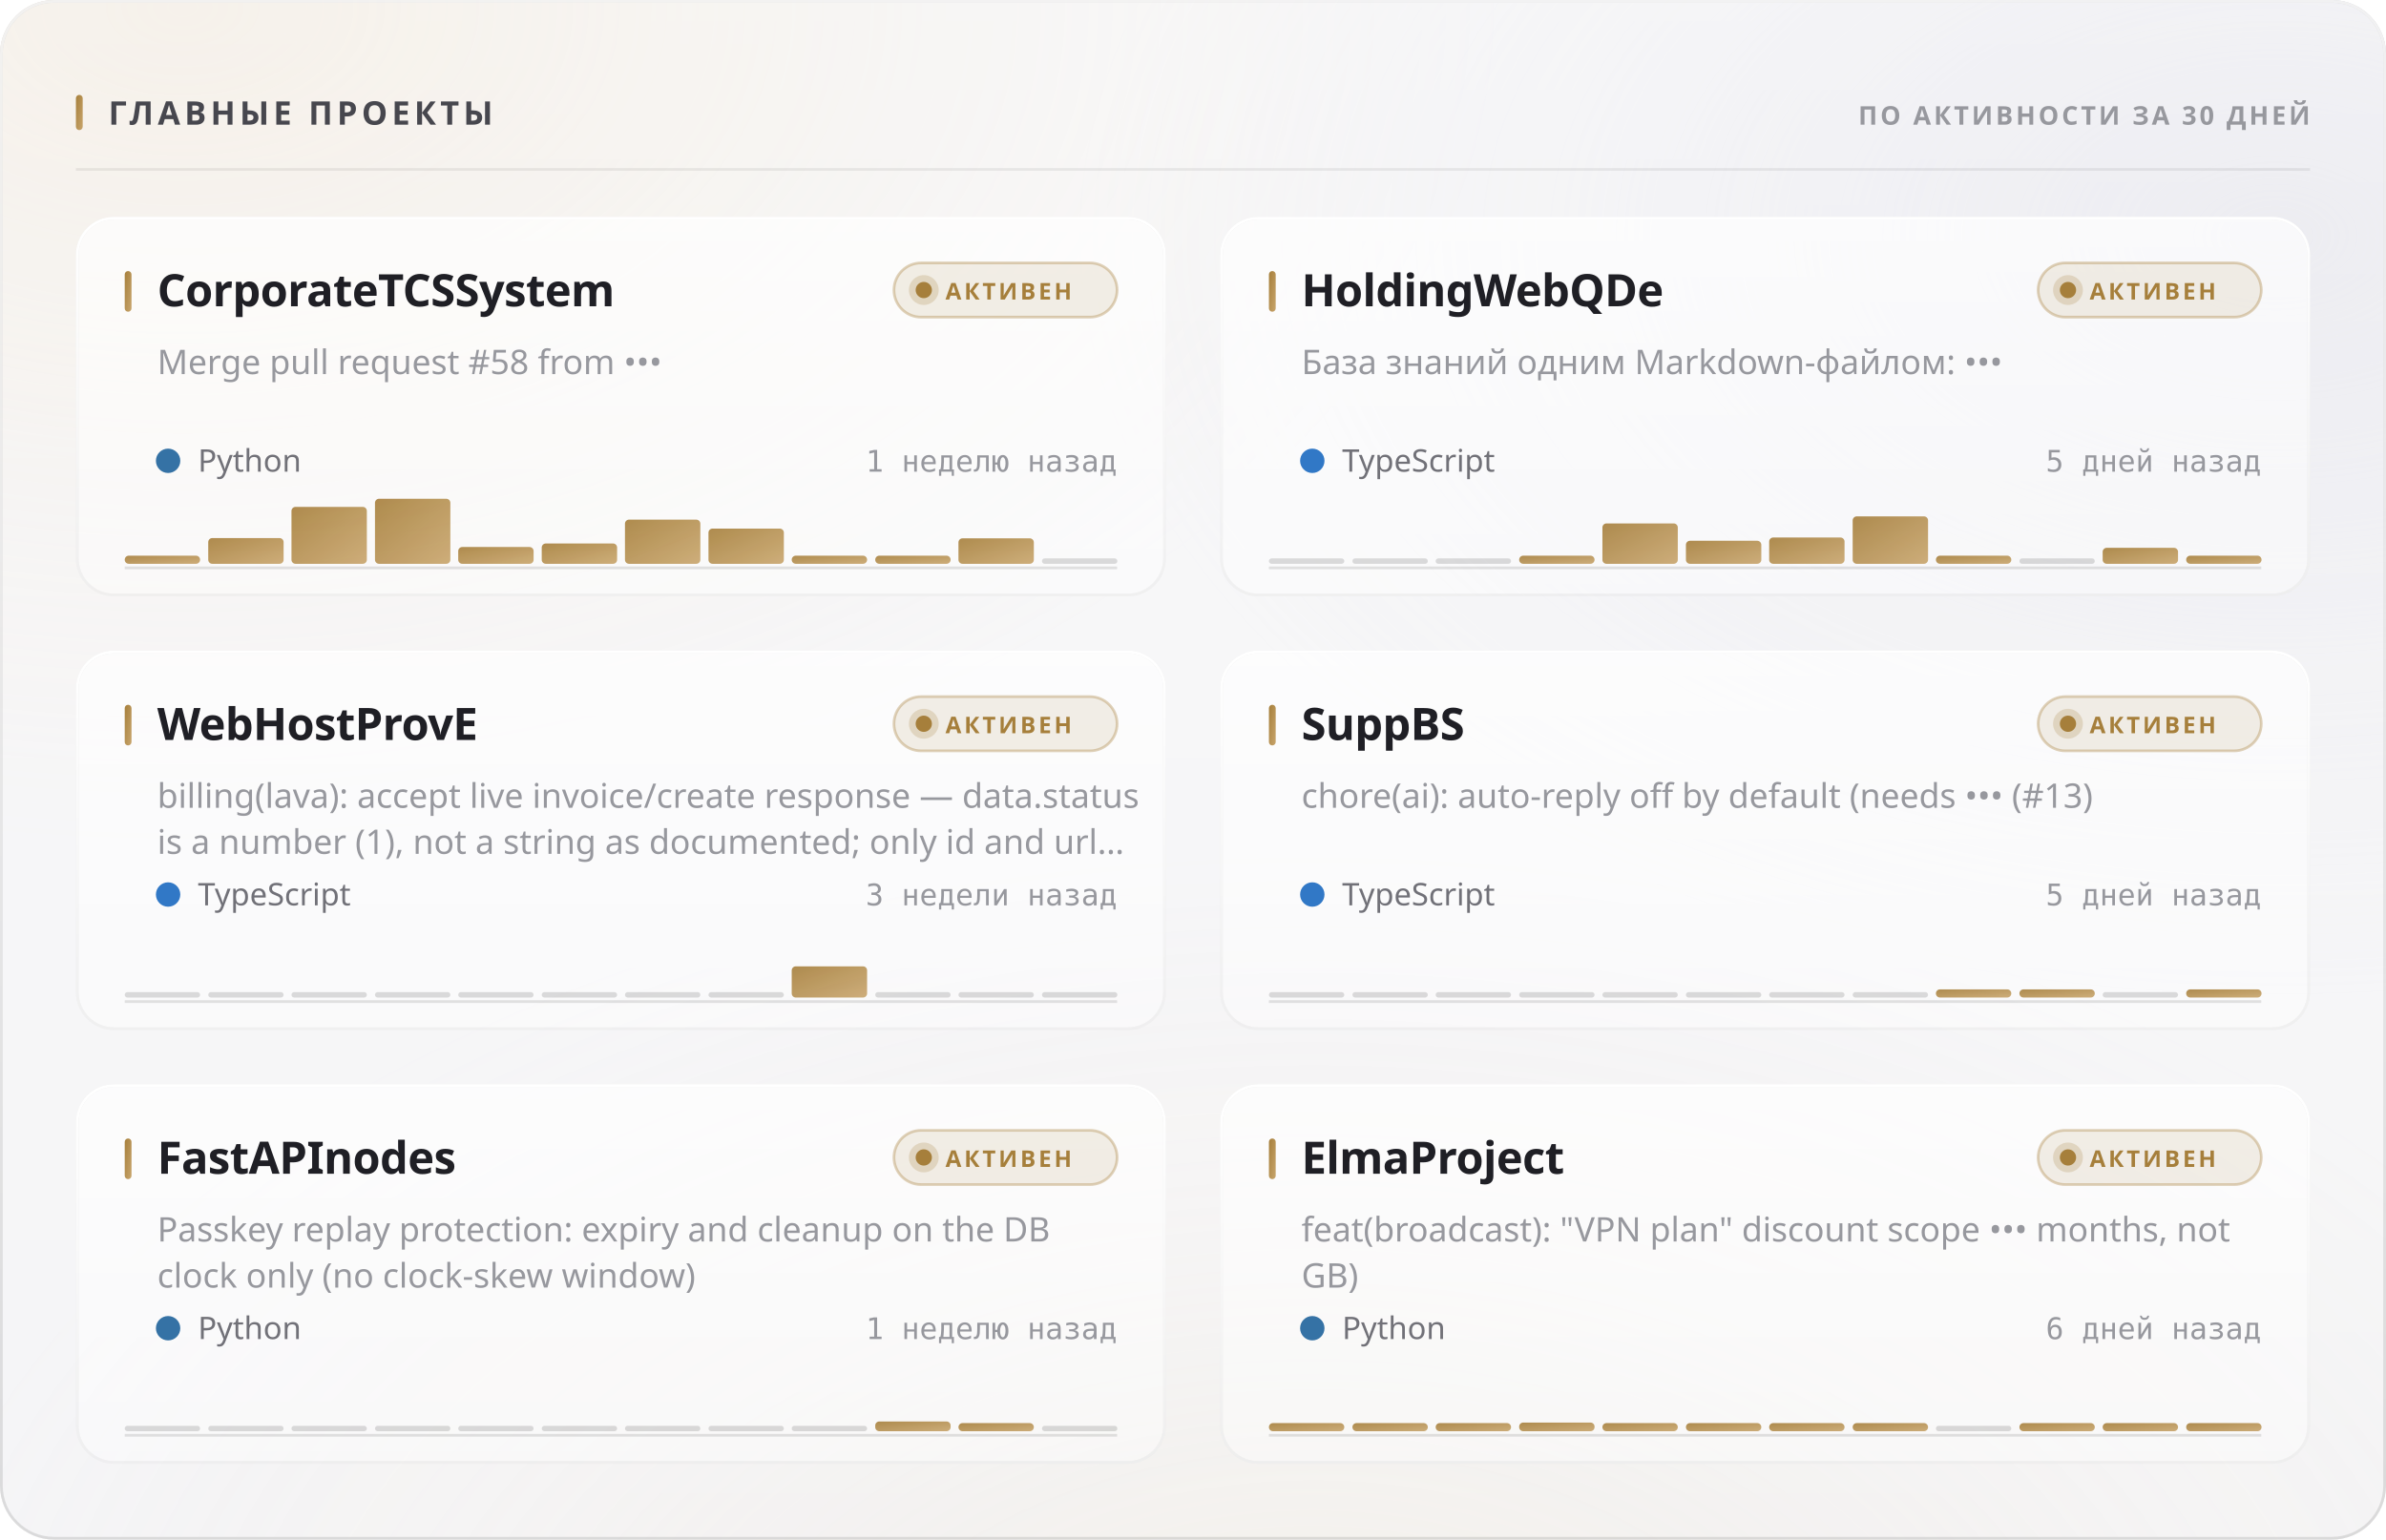
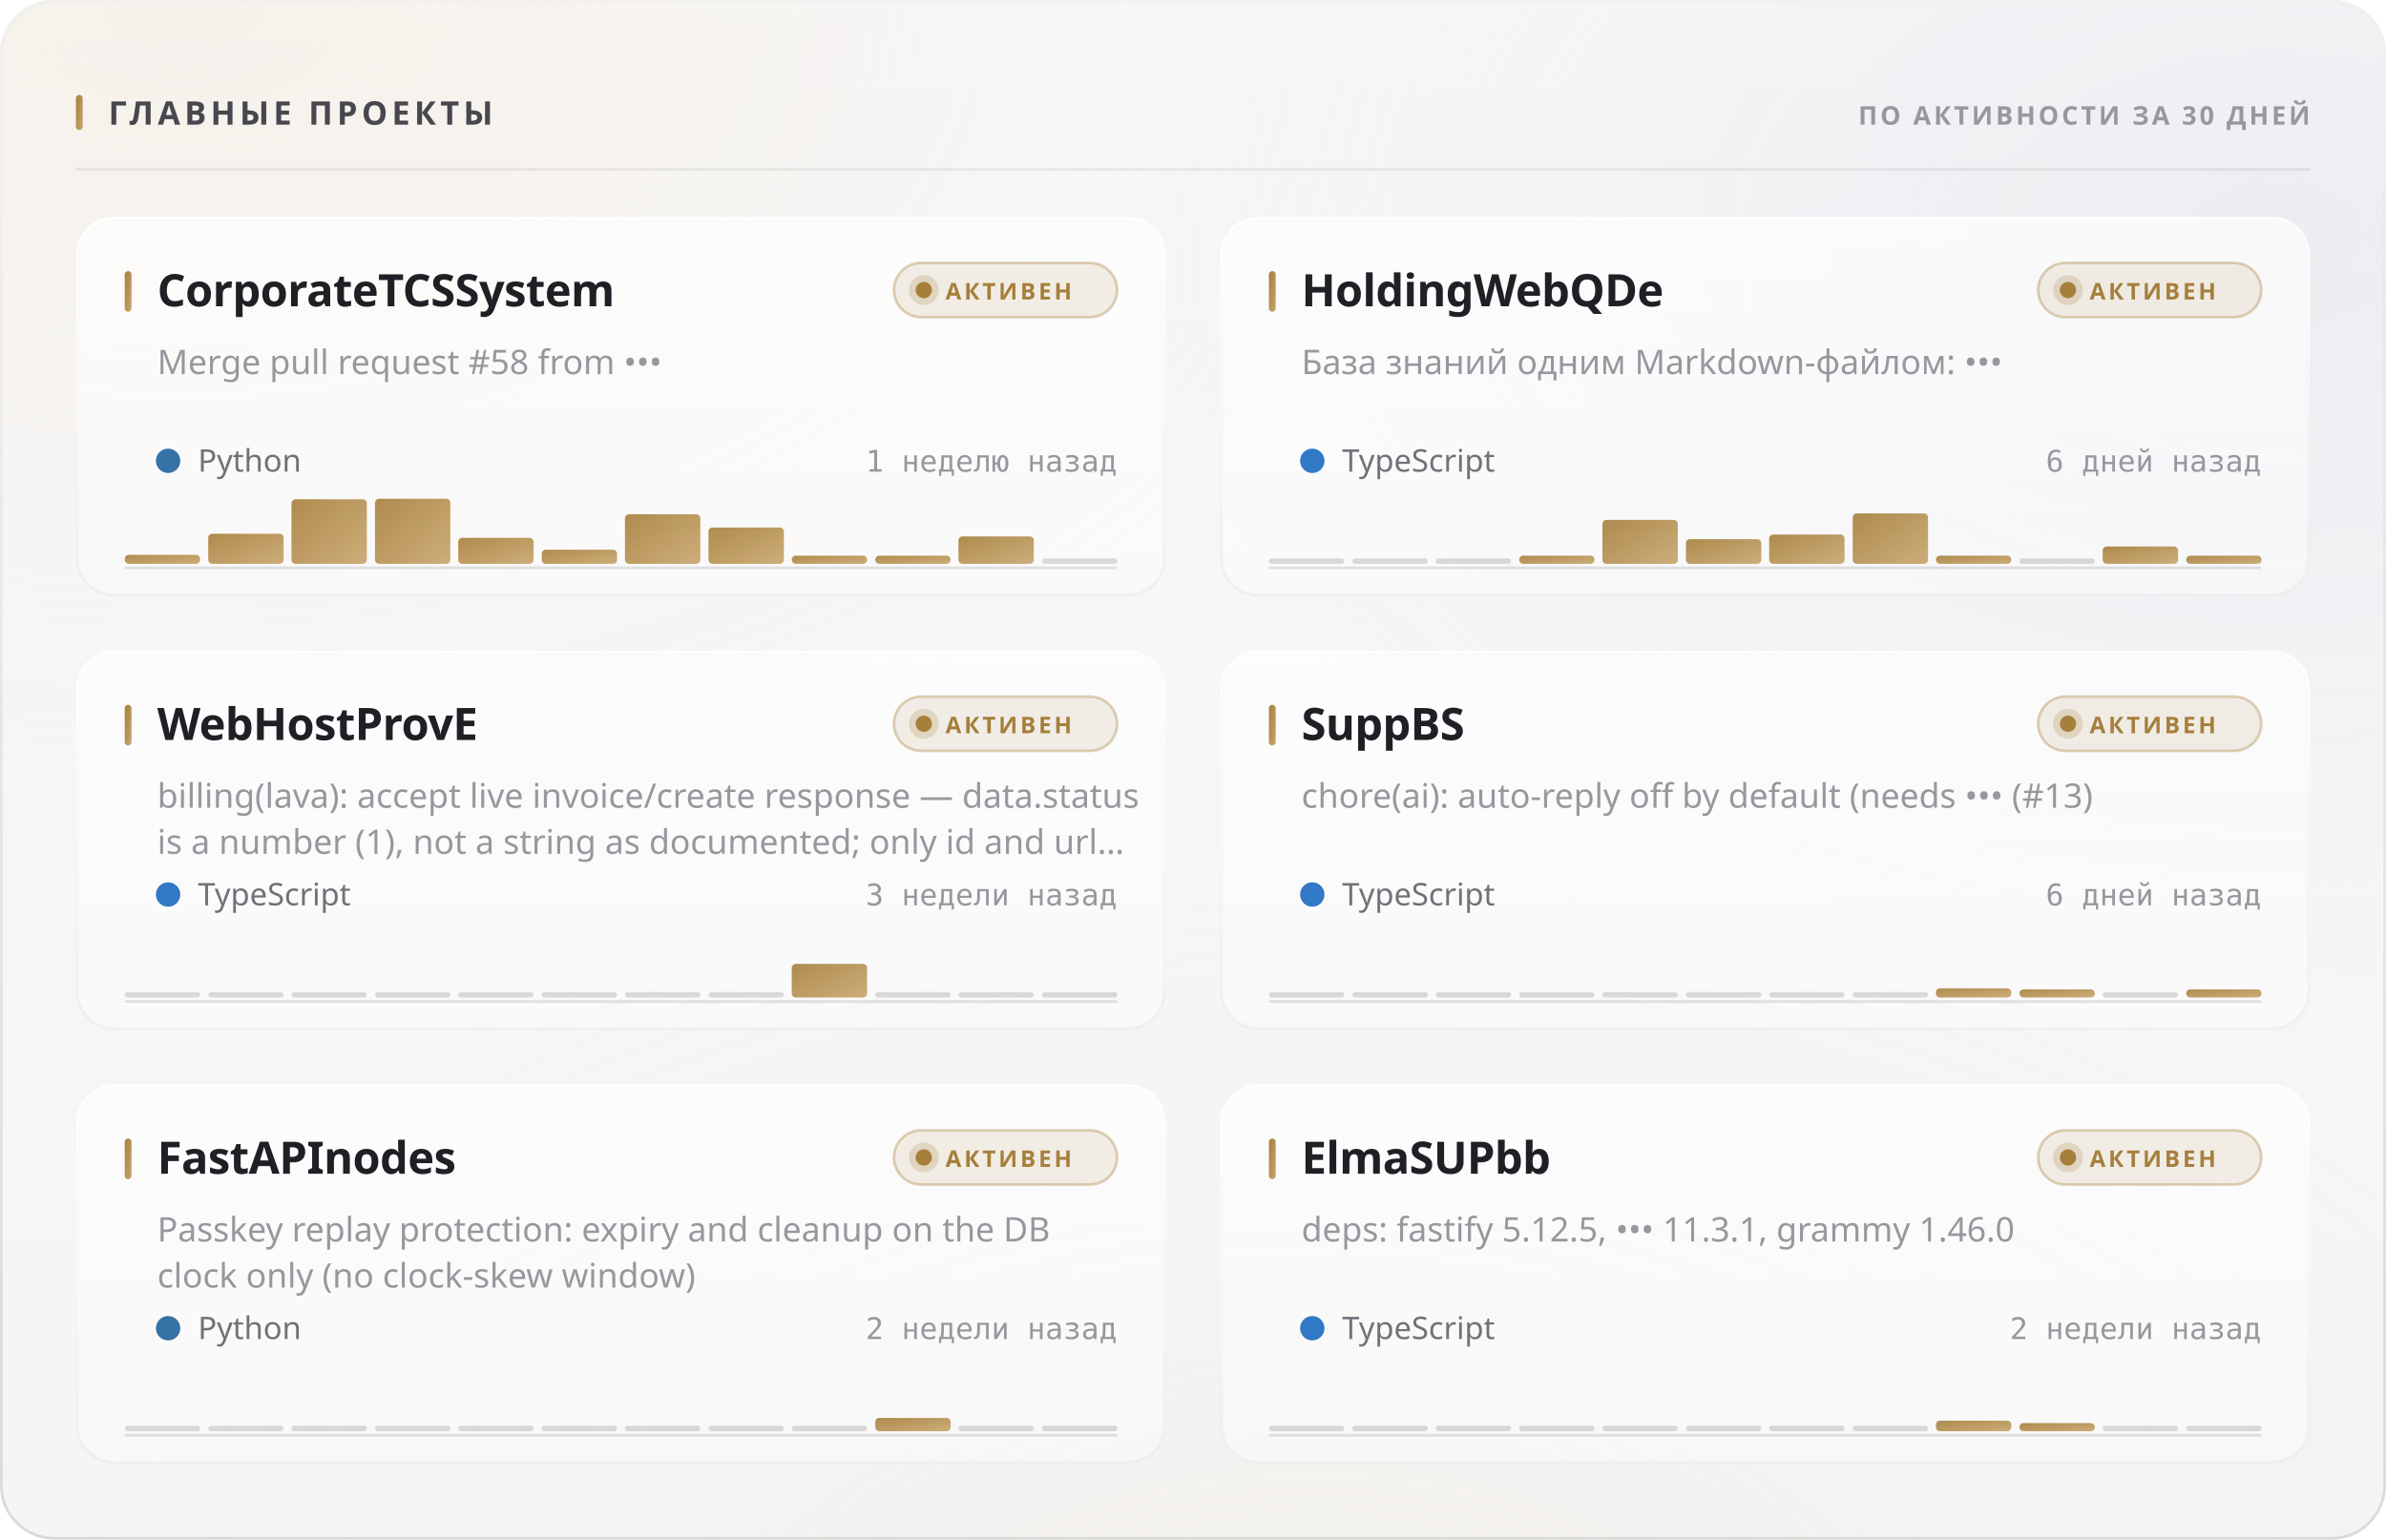
<svg xmlns="http://www.w3.org/2000/svg" width="880" height="568" viewBox="0 0 880 568" role="img">
  <style>
  text { font-family: -apple-system, BlinkMacSystemFont, 'Segoe UI', 'Noto Sans', Helvetica, Arial, sans-serif; }
  .mono { font-family: ui-monospace, 'SF Mono', 'Cascadia Mono', 'DejaVu Sans Mono', Menlo, Consolas, monospace; font-variant-numeric: tabular-nums; }
  .caps { letter-spacing: .1em; text-transform: uppercase; }

  @keyframes sheen  { from { transform: translateX(-120%); } to { transform: translateX(260%); } }
  @keyframes rise   { from { opacity: 0; transform: translateY(6px); } to { opacity: 1; transform: none; } }
  @keyframes slide  { from { opacity: 0; transform: translateX(-8px); } to { opacity: 1; transform: none; } }
  @keyframes grow   { from { transform: scaleY(0); } to { transform: scaleY(1); } }
  @keyframes widen  { from { transform: scaleX(0); } to { transform: scaleX(1); } }
  @keyframes draw   { from { stroke-dashoffset: 200; } to { stroke-dashoffset: 0; } }

  .sheen { animation: sheen 5.5s cubic-bezier(.45,0,.2,1) infinite; }
  .rise  { animation: rise .5s cubic-bezier(.16,1,.3,1) both; }
  .slide { animation: slide .42s cubic-bezier(.16,1,.3,1) both; }
  .bar   { transform-box: fill-box; transform-origin: 50% 100%;
           animation: grow .62s cubic-bezier(.16,1,.3,1) both; }
  .fill  { transform-box: fill-box; transform-origin: 0% 50%;
           animation: widen .8s cubic-bezier(.16,1,.3,1) both; }
  /* The hidden start state lives in the keyframes, never in the static rule.
     A renderer that ignores CSS animations then falls back to the FINISHED
     state — a drawn line, visible text — instead of an empty panel. */
  .spark { stroke-dasharray: 200;
           animation: draw 1.1s cubic-bezier(.16,1,.3,1) both; }

  @media (prefers-reduced-motion: reduce) {
    .sheen { animation: none; opacity: 0; }
    .rise, .slide, .bar, .fill, .spark { animation: none; opacity: 1; transform: none;
                                         stroke-dashoffset: 0; }
  }</style>
  <defs>
    <filter id="grain5" x="0" y="0" width="100%" height="100%">
      <feTurbulence type="fractalNoise" baseFrequency="0.85" numOctaves="3" stitchTiles="stitch" />
      <feColorMatrix type="saturate" values="0" />
    </filter>
    <linearGradient id="accent1" x1="0" y1="0" x2="1" y2="1">
      <stop offset="0%" stop-color="#a67f3b" />
      <stop offset="100%" stop-color="#c8a56c" />
    </linearGradient>
    <radialGradient id="aurora6" cx="0.08" cy="0" r="0.55">
      <stop offset="0%" stop-color="#e7c99a" stop-opacity="0.28" />
      <stop offset="55%" stop-color="#e7c99a" stop-opacity="0.098" />
      <stop offset="100%" stop-color="#e7c99a" stop-opacity="0" />
    </radialGradient>
    <radialGradient id="aurora7" cx="0.95" cy="0.15" r="0.5">
      <stop offset="0%" stop-color="#ccccdb" stop-opacity="0.45" />
      <stop offset="55%" stop-color="#ccccdb" stop-opacity="0.158" />
      <stop offset="100%" stop-color="#ccccdb" stop-opacity="0" />
    </radialGradient>
    <radialGradient id="aurora8" cx="0.55" cy="1.15" r="0.6">
      <stop offset="0%" stop-color="#ead4b3" stop-opacity="0.2" />
      <stop offset="55%" stop-color="#ead4b3" stop-opacity="0.07" />
      <stop offset="100%" stop-color="#ead4b3" stop-opacity="0" />
    </radialGradient>
    <linearGradient id="glass2" x1="0" y1="0" x2="0" y2="1">
      <stop offset="0%" stop-color="#ffffff" stop-opacity="0.42" />
      <stop offset="100%" stop-color="#ffffff" stop-opacity="0.16" />
    </linearGradient>
    <linearGradient id="rim3" x1="0" y1="0" x2="0" y2="1">
      <stop offset="0%" stop-color="#ffffff" stop-opacity="0.7" />
      <stop offset="100%" stop-color="#ffffff" stop-opacity="0.15" />
    </linearGradient>
    <linearGradient id="spec4" x1="0" y1="0" x2="1" y2="0">
      <stop offset="0%" stop-color="#ffffff" stop-opacity="0" />
      <stop offset="35%" stop-color="#ffffff" stop-opacity="0.72" />
      <stop offset="70%" stop-color="#ffffff" stop-opacity="0.252" />
      <stop offset="100%" stop-color="#ffffff" stop-opacity="0" />
    </linearGradient>
    <linearGradient id="cardglass9" x1="0" y1="0" x2="0" y2="1">
      <stop offset="0%" stop-color="#ffffff" stop-opacity="0.7" />
      <stop offset="100%" stop-color="#ffffff" stop-opacity="0.4" />
    </linearGradient>
    <linearGradient id="cardrim10" x1="0" y1="0" x2="0" y2="1">
      <stop offset="0%" stop-color="#ffffff" stop-opacity="1" />
      <stop offset="100%" stop-color="#ffffff" stop-opacity="0.3" />
    </linearGradient>
    <linearGradient id="cardspec11" x1="0" y1="0" x2="1" y2="0">
      <stop offset="0%" stop-color="#ffffff" stop-opacity="0" />
      <stop offset="35%" stop-color="#ffffff" stop-opacity="0.9" />
      <stop offset="70%" stop-color="#ffffff" stop-opacity="0.315" />
      <stop offset="100%" stop-color="#ffffff" stop-opacity="0" />
    </linearGradient>
    <linearGradient id="cardglass12" x1="0" y1="0" x2="0" y2="1">
      <stop offset="0%" stop-color="#ffffff" stop-opacity="0.7" />
      <stop offset="100%" stop-color="#ffffff" stop-opacity="0.4" />
    </linearGradient>
    <linearGradient id="cardrim13" x1="0" y1="0" x2="0" y2="1">
      <stop offset="0%" stop-color="#ffffff" stop-opacity="1" />
      <stop offset="100%" stop-color="#ffffff" stop-opacity="0.3" />
    </linearGradient>
    <linearGradient id="cardspec14" x1="0" y1="0" x2="1" y2="0">
      <stop offset="0%" stop-color="#ffffff" stop-opacity="0" />
      <stop offset="35%" stop-color="#ffffff" stop-opacity="0.9" />
      <stop offset="70%" stop-color="#ffffff" stop-opacity="0.315" />
      <stop offset="100%" stop-color="#ffffff" stop-opacity="0" />
    </linearGradient>
    <linearGradient id="cardglass15" x1="0" y1="0" x2="0" y2="1">
      <stop offset="0%" stop-color="#ffffff" stop-opacity="0.7" />
      <stop offset="100%" stop-color="#ffffff" stop-opacity="0.4" />
    </linearGradient>
    <linearGradient id="cardrim16" x1="0" y1="0" x2="0" y2="1">
      <stop offset="0%" stop-color="#ffffff" stop-opacity="1" />
      <stop offset="100%" stop-color="#ffffff" stop-opacity="0.3" />
    </linearGradient>
    <linearGradient id="cardspec17" x1="0" y1="0" x2="1" y2="0">
      <stop offset="0%" stop-color="#ffffff" stop-opacity="0" />
      <stop offset="35%" stop-color="#ffffff" stop-opacity="0.9" />
      <stop offset="70%" stop-color="#ffffff" stop-opacity="0.315" />
      <stop offset="100%" stop-color="#ffffff" stop-opacity="0" />
    </linearGradient>
    <linearGradient id="cardglass18" x1="0" y1="0" x2="0" y2="1">
      <stop offset="0%" stop-color="#ffffff" stop-opacity="0.7" />
      <stop offset="100%" stop-color="#ffffff" stop-opacity="0.4" />
    </linearGradient>
    <linearGradient id="cardrim19" x1="0" y1="0" x2="0" y2="1">
      <stop offset="0%" stop-color="#ffffff" stop-opacity="1" />
      <stop offset="100%" stop-color="#ffffff" stop-opacity="0.3" />
    </linearGradient>
    <linearGradient id="cardspec20" x1="0" y1="0" x2="1" y2="0">
      <stop offset="0%" stop-color="#ffffff" stop-opacity="0" />
      <stop offset="35%" stop-color="#ffffff" stop-opacity="0.9" />
      <stop offset="70%" stop-color="#ffffff" stop-opacity="0.315" />
      <stop offset="100%" stop-color="#ffffff" stop-opacity="0" />
    </linearGradient>
    <linearGradient id="cardglass21" x1="0" y1="0" x2="0" y2="1">
      <stop offset="0%" stop-color="#ffffff" stop-opacity="0.7" />
      <stop offset="100%" stop-color="#ffffff" stop-opacity="0.4" />
    </linearGradient>
    <linearGradient id="cardrim22" x1="0" y1="0" x2="0" y2="1">
      <stop offset="0%" stop-color="#ffffff" stop-opacity="1" />
      <stop offset="100%" stop-color="#ffffff" stop-opacity="0.3" />
    </linearGradient>
    <linearGradient id="cardspec23" x1="0" y1="0" x2="1" y2="0">
      <stop offset="0%" stop-color="#ffffff" stop-opacity="0" />
      <stop offset="35%" stop-color="#ffffff" stop-opacity="0.9" />
      <stop offset="70%" stop-color="#ffffff" stop-opacity="0.315" />
      <stop offset="100%" stop-color="#ffffff" stop-opacity="0" />
    </linearGradient>
    <linearGradient id="cardglass24" x1="0" y1="0" x2="0" y2="1">
      <stop offset="0%" stop-color="#ffffff" stop-opacity="0.7" />
      <stop offset="100%" stop-color="#ffffff" stop-opacity="0.4" />
    </linearGradient>
    <linearGradient id="cardrim25" x1="0" y1="0" x2="0" y2="1">
      <stop offset="0%" stop-color="#ffffff" stop-opacity="1" />
      <stop offset="100%" stop-color="#ffffff" stop-opacity="0.3" />
    </linearGradient>
    <linearGradient id="cardspec26" x1="0" y1="0" x2="1" y2="0">
      <stop offset="0%" stop-color="#ffffff" stop-opacity="0" />
      <stop offset="35%" stop-color="#ffffff" stop-opacity="0.9" />
      <stop offset="70%" stop-color="#ffffff" stop-opacity="0.315" />
      <stop offset="100%" stop-color="#ffffff" stop-opacity="0" />
    </linearGradient>
  </defs>
  <rect width="880" height="568" rx="20" fill="#f3f3f5" />
  <rect width="880" height="568" rx="20" fill="url(#aurora6)" />
  <rect width="880" height="568" rx="20" fill="url(#aurora7)" />
  <rect width="880" height="568" rx="20" fill="url(#aurora8)" />
  <rect width="880" height="568" rx="20" fill="url(#glass2)" />
  <rect width="880" height="568" rx="20" filter="url(#grain5)" opacity="0.06" style="mix-blend-mode:overlay" />
  <rect x=".5" y=".5" width="879" height="567" rx="19.5" fill="none" stroke="rgba(10,10,12,0.14)" />
  <rect x=".5" y=".5" width="879" height="567" rx="19.5" fill="none" stroke="url(#rim3)" />
  <path d="M20 1 H860" stroke="url(#spec4)" stroke-width="1.2" fill="none" />
  <rect x="28" y="35" width="2.5" height="13" rx="1.25" fill="url(#accent1)" />
  <text x="40" y="46" font-size="12" font-weight="700" fill="#47474e" letter-spacing="0.13em">ГЛАВНЫЕ ПРОЕКТЫ</text>
  <text x="852" y="46" font-size="9.5" font-weight="600" fill="#97989e" text-anchor="end" letter-spacing="0.11em">ПО АКТИВНОСТИ ЗА 30 ДНЕЙ</text>
  <path d="M28 62.5 H852" stroke="rgba(10,10,12,0.07)" stroke-width="1" />
  <g class="rise" opacity="1" style="">
    <rect x="28" y="80" width="402" height="140" rx="14" fill="url(#cardglass9)" />
    <rect x="28" y="80" width="402" height="140" rx="14" filter="url(#grain5)" opacity="0.048" style="mix-blend-mode:overlay" />
    <rect x="28.5" y="80.5" width="401" height="139" rx="13.5" fill="none" stroke="rgba(10,10,12,0.07)" />
    <rect x="28.5" y="80.5" width="401" height="139" rx="13.5" fill="none" stroke="url(#cardrim10)" />
    <path d="M42 81 H416" stroke="url(#cardspec11)" stroke-width="1" fill="none" />
    <rect x="46" y="100" width="2.5" height="15" rx="1.25" fill="url(#accent1)" />
    <text x="58" y="113" font-size="16.5" font-weight="700" fill="#1f1f25" letter-spacing="-0.01em">CorporateTCSSystem</text>
    <rect x="329.709" y="97" width="82.291" height="20" rx="10" fill="rgba(166,127,59,0.12)" stroke="rgba(166,127,59,0.35)" />
    <circle cx="340.709" cy="107" r="3" fill="#a67f3b" />
    <circle cx="340.709" cy="107" r="5.5" fill="#a67f3b" opacity=".22" />
    <text x="348.709" y="110.5" font-size="8.5" font-weight="700" fill="#a67f3b" letter-spacing="0.12em">АКТИВЕН</text>
    <text x="58" y="138" font-size="12.5" font-weight="400" fill="#97989e">Merge pull request #58 from •••</text>
    <circle cx="62" cy="170" r="4.5" fill="#3572A5" />
    <text x="73" y="174" font-size="11.5" font-weight="400" fill="#717178">Python</text>
    <text x="412" y="174" font-size="11" font-weight="400" fill="#97989e" text-anchor="end" class="mono">1 неделю назад</text>
    <path d="M46 209.5 H412" stroke="rgba(10,10,12,0.112)" stroke-width="1" />
    <g class="bar" style="animation-delay:0.18s">
-       <rect x="46.0" y="205.0" width="27.8" height="3.0" rx="1.5" fill="url(#accent1)" opacity="0.9" />
-       <rect x="76.8" y="198.5" width="27.8" height="9.5" rx="1.5" fill="url(#accent1)" opacity="0.9" />
-       <rect x="107.5" y="187.0" width="27.8" height="21.0" rx="1.5" fill="url(#accent1)" opacity="0.9" />
+       <rect x="46.0" y="204.7" width="27.8" height="3.3" rx="1.5" fill="url(#accent1)" opacity="0.9" />
+       <rect x="76.8" y="196.9" width="27.8" height="11.1" rx="1.5" fill="url(#accent1)" opacity="0.9" />
+       <rect x="107.5" y="184.2" width="27.8" height="23.8" rx="1.5" fill="url(#accent1)" opacity="0.9" />
      <rect x="138.3" y="184.0" width="27.8" height="24.0" rx="1.5" fill="url(#accent1)" opacity="0.9" />
-       <rect x="169.0" y="201.8" width="27.8" height="6.2" rx="1.5" fill="url(#accent1)" opacity="0.9" />
-       <rect x="199.8" y="200.5" width="27.8" height="7.5" rx="1.5" fill="url(#accent1)" opacity="0.9" />
-       <rect x="230.5" y="191.7" width="27.8" height="16.3" rx="1.5" fill="url(#accent1)" opacity="0.9" />
-       <rect x="261.3" y="195.0" width="27.8" height="13.0" rx="1.5" fill="url(#accent1)" opacity="0.9" />
+       <rect x="169.0" y="198.4" width="27.8" height="9.6" rx="1.5" fill="url(#accent1)" opacity="0.9" />
+       <rect x="199.8" y="202.8" width="27.8" height="5.2" rx="1.5" fill="url(#accent1)" opacity="0.9" />
+       <rect x="230.5" y="189.7" width="27.8" height="18.3" rx="1.5" fill="url(#accent1)" opacity="0.9" />
+       <rect x="261.3" y="194.6" width="27.8" height="13.4" rx="1.5" fill="url(#accent1)" opacity="0.9" />
      <rect x="292.0" y="205.0" width="27.8" height="3.0" rx="1.5" fill="url(#accent1)" opacity="0.9" />
      <rect x="322.8" y="205.0" width="27.8" height="3.0" rx="1.5" fill="url(#accent1)" opacity="0.9" />
-       <rect x="353.5" y="198.6" width="27.8" height="9.4" rx="1.5" fill="url(#accent1)" opacity="0.9" />
+       <rect x="353.5" y="197.9" width="27.8" height="10.1" rx="1.5" fill="url(#accent1)" opacity="0.9" />
      <rect x="384.3" y="206.0" width="27.8" height="2" rx="1" fill="rgba(10,10,12,0.14)" />
    </g>
  </g>
  <g class="rise" opacity="1" style=" animation-delay:0.055s;">
    <rect x="450" y="80" width="402" height="140" rx="14" fill="url(#cardglass12)" />
    <rect x="450" y="80" width="402" height="140" rx="14" filter="url(#grain5)" opacity="0.048" style="mix-blend-mode:overlay" />
    <rect x="450.5" y="80.5" width="401" height="139" rx="13.5" fill="none" stroke="rgba(10,10,12,0.07)" />
    <rect x="450.5" y="80.5" width="401" height="139" rx="13.5" fill="none" stroke="url(#cardrim13)" />
    <path d="M464 81 H838" stroke="url(#cardspec14)" stroke-width="1" fill="none" />
    <rect x="468" y="100" width="2.5" height="15" rx="1.25" fill="url(#accent1)" />
    <text x="480" y="113" font-size="16.5" font-weight="700" fill="#1f1f25" letter-spacing="-0.01em">HoldingWebQDe</text>
    <rect x="751.709" y="97" width="82.291" height="20" rx="10" fill="rgba(166,127,59,0.12)" stroke="rgba(166,127,59,0.35)" />
    <circle cx="762.709" cy="107" r="3" fill="#a67f3b" />
    <circle cx="762.709" cy="107" r="5.5" fill="#a67f3b" opacity=".22" />
    <text x="770.709" y="110.5" font-size="8.5" font-weight="700" fill="#a67f3b" letter-spacing="0.12em">АКТИВЕН</text>
    <text x="480" y="138" font-size="12.5" font-weight="400" fill="#97989e">База знаний одним Markdown-файлом: •••</text>
    <circle cx="484" cy="170" r="4.5" fill="#3178c6" />
    <text x="495" y="174" font-size="11.5" font-weight="400" fill="#717178">TypeScript</text>
-     <text x="834" y="174" font-size="11" font-weight="400" fill="#97989e" text-anchor="end" class="mono">5 дней назад</text>
+     <text x="834" y="174" font-size="11" font-weight="400" fill="#97989e" text-anchor="end" class="mono">6 дней назад</text>
    <path d="M468 209.5 H834" stroke="rgba(10,10,12,0.112)" stroke-width="1" />
    <g class="bar" style="animation-delay:0.24s">
      <rect x="468.0" y="206.0" width="27.8" height="2" rx="1" fill="rgba(10,10,12,0.14)" />
      <rect x="498.8" y="206.0" width="27.8" height="2" rx="1" fill="rgba(10,10,12,0.14)" />
      <rect x="529.5" y="206.0" width="27.8" height="2" rx="1" fill="rgba(10,10,12,0.14)" />
      <rect x="560.3" y="205.0" width="27.8" height="3.0" rx="1.5" fill="url(#accent1)" opacity="0.9" />
-       <rect x="591.0" y="193.1" width="27.8" height="14.9" rx="1.5" fill="url(#accent1)" opacity="0.9" />
-       <rect x="621.8" y="199.5" width="27.8" height="8.5" rx="1.5" fill="url(#accent1)" opacity="0.9" />
-       <rect x="652.5" y="198.3" width="27.8" height="9.7" rx="1.5" fill="url(#accent1)" opacity="0.9" />
-       <rect x="683.3" y="190.5" width="27.8" height="17.5" rx="1.5" fill="url(#accent1)" opacity="0.9" />
+       <rect x="591.0" y="191.8" width="27.8" height="16.2" rx="1.5" fill="url(#accent1)" opacity="0.9" />
+       <rect x="621.8" y="198.9" width="27.8" height="9.1" rx="1.5" fill="url(#accent1)" opacity="0.9" />
+       <rect x="652.5" y="197.2" width="27.8" height="10.8" rx="1.5" fill="url(#accent1)" opacity="0.9" />
+       <rect x="683.3" y="189.4" width="27.8" height="18.6" rx="1.5" fill="url(#accent1)" opacity="0.9" />
      <rect x="714.0" y="205.0" width="27.8" height="3.0" rx="1.5" fill="url(#accent1)" opacity="0.9" />
      <rect x="744.8" y="206.0" width="27.8" height="2" rx="1" fill="rgba(10,10,12,0.14)" />
-       <rect x="775.5" y="202.1" width="27.8" height="5.9" rx="1.5" fill="url(#accent1)" opacity="0.9" />
+       <rect x="775.5" y="201.6" width="27.8" height="6.4" rx="1.5" fill="url(#accent1)" opacity="0.9" />
      <rect x="806.3" y="205.0" width="27.8" height="3.0" rx="1.5" fill="url(#accent1)" opacity="0.9" />
    </g>
  </g>
  <g class="rise" opacity="1" style=" animation-delay:0.110s;">
    <rect x="28" y="240" width="402" height="140" rx="14" fill="url(#cardglass15)" />
    <rect x="28" y="240" width="402" height="140" rx="14" filter="url(#grain5)" opacity="0.048" style="mix-blend-mode:overlay" />
    <rect x="28.5" y="240.5" width="401" height="139" rx="13.5" fill="none" stroke="rgba(10,10,12,0.07)" />
    <rect x="28.5" y="240.5" width="401" height="139" rx="13.5" fill="none" stroke="url(#cardrim16)" />
    <path d="M42 241 H416" stroke="url(#cardspec17)" stroke-width="1" fill="none" />
    <rect x="46" y="260" width="2.5" height="15" rx="1.25" fill="url(#accent1)" />
    <text x="58" y="273" font-size="16.5" font-weight="700" fill="#1f1f25" letter-spacing="-0.01em">WebHostProvE</text>
    <rect x="329.709" y="257" width="82.291" height="20" rx="10" fill="rgba(166,127,59,0.12)" stroke="rgba(166,127,59,0.35)" />
    <circle cx="340.709" cy="267" r="3" fill="#a67f3b" />
    <circle cx="340.709" cy="267" r="5.5" fill="#a67f3b" opacity=".22" />
    <text x="348.709" y="270.5" font-size="8.5" font-weight="700" fill="#a67f3b" letter-spacing="0.12em">АКТИВЕН</text>
    <text x="58" y="298" font-size="12.5" font-weight="400" fill="#97989e">billing(lava): accept live invoice/create response — data.status</text>
    <text x="58" y="315" font-size="12.5" font-weight="400" fill="#97989e">is a number (1), not a string as documented; only id and url…</text>
    <circle cx="62" cy="330" r="4.5" fill="#3178c6" />
    <text x="73" y="334" font-size="11.5" font-weight="400" fill="#717178">TypeScript</text>
    <text x="412" y="334" font-size="11" font-weight="400" fill="#97989e" text-anchor="end" class="mono">3 недели назад</text>
    <path d="M46 369.5 H412" stroke="rgba(10,10,12,0.112)" stroke-width="1" />
    <g class="bar" style="animation-delay:0.3s">
      <rect x="46.0" y="366.0" width="27.8" height="2" rx="1" fill="rgba(10,10,12,0.14)" />
      <rect x="76.8" y="366.0" width="27.8" height="2" rx="1" fill="rgba(10,10,12,0.14)" />
      <rect x="107.5" y="366.0" width="27.8" height="2" rx="1" fill="rgba(10,10,12,0.14)" />
      <rect x="138.3" y="366.0" width="27.8" height="2" rx="1" fill="rgba(10,10,12,0.14)" />
      <rect x="169.0" y="366.0" width="27.8" height="2" rx="1" fill="rgba(10,10,12,0.14)" />
      <rect x="199.8" y="366.0" width="27.8" height="2" rx="1" fill="rgba(10,10,12,0.14)" />
      <rect x="230.5" y="366.0" width="27.8" height="2" rx="1" fill="rgba(10,10,12,0.14)" />
      <rect x="261.3" y="366.0" width="27.8" height="2" rx="1" fill="rgba(10,10,12,0.14)" />
-       <rect x="292.0" y="356.5" width="27.8" height="11.5" rx="1.5" fill="url(#accent1)" opacity="0.9" />
+       <rect x="292.0" y="355.6" width="27.8" height="12.4" rx="1.5" fill="url(#accent1)" opacity="0.9" />
      <rect x="322.8" y="366.0" width="27.8" height="2" rx="1" fill="rgba(10,10,12,0.14)" />
      <rect x="353.5" y="366.0" width="27.8" height="2" rx="1" fill="rgba(10,10,12,0.14)" />
      <rect x="384.3" y="366.0" width="27.8" height="2" rx="1" fill="rgba(10,10,12,0.14)" />
    </g>
  </g>
  <g class="rise" opacity="1" style=" animation-delay:0.165s;">
    <rect x="450" y="240" width="402" height="140" rx="14" fill="url(#cardglass18)" />
    <rect x="450" y="240" width="402" height="140" rx="14" filter="url(#grain5)" opacity="0.048" style="mix-blend-mode:overlay" />
    <rect x="450.5" y="240.5" width="401" height="139" rx="13.5" fill="none" stroke="rgba(10,10,12,0.07)" />
    <rect x="450.5" y="240.5" width="401" height="139" rx="13.5" fill="none" stroke="url(#cardrim19)" />
    <path d="M464 241 H838" stroke="url(#cardspec20)" stroke-width="1" fill="none" />
    <rect x="468" y="260" width="2.5" height="15" rx="1.25" fill="url(#accent1)" />
    <text x="480" y="273" font-size="16.5" font-weight="700" fill="#1f1f25" letter-spacing="-0.01em">SuppBS</text>
    <rect x="751.709" y="257" width="82.291" height="20" rx="10" fill="rgba(166,127,59,0.12)" stroke="rgba(166,127,59,0.35)" />
    <circle cx="762.709" cy="267" r="3" fill="#a67f3b" />
    <circle cx="762.709" cy="267" r="5.5" fill="#a67f3b" opacity=".22" />
    <text x="770.709" y="270.5" font-size="8.5" font-weight="700" fill="#a67f3b" letter-spacing="0.12em">АКТИВЕН</text>
    <text x="480" y="298" font-size="12.5" font-weight="400" fill="#97989e">chore(ai): auto-reply off by default (needs ••• (#13)</text>
    <circle cx="484" cy="330" r="4.5" fill="#3178c6" />
    <text x="495" y="334" font-size="11.5" font-weight="400" fill="#717178">TypeScript</text>
-     <text x="834" y="334" font-size="11" font-weight="400" fill="#97989e" text-anchor="end" class="mono">5 дней назад</text>
+     <text x="834" y="334" font-size="11" font-weight="400" fill="#97989e" text-anchor="end" class="mono">6 дней назад</text>
    <path d="M468 369.5 H834" stroke="rgba(10,10,12,0.112)" stroke-width="1" />
    <g class="bar" style="animation-delay:0.36s">
      <rect x="468.0" y="366.0" width="27.8" height="2" rx="1" fill="rgba(10,10,12,0.14)" />
      <rect x="498.8" y="366.0" width="27.8" height="2" rx="1" fill="rgba(10,10,12,0.14)" />
      <rect x="529.5" y="366.0" width="27.8" height="2" rx="1" fill="rgba(10,10,12,0.14)" />
      <rect x="560.3" y="366.0" width="27.8" height="2" rx="1" fill="rgba(10,10,12,0.14)" />
      <rect x="591.0" y="366.0" width="27.8" height="2" rx="1" fill="rgba(10,10,12,0.14)" />
      <rect x="621.8" y="366.0" width="27.8" height="2" rx="1" fill="rgba(10,10,12,0.14)" />
      <rect x="652.5" y="366.0" width="27.8" height="2" rx="1" fill="rgba(10,10,12,0.14)" />
      <rect x="683.3" y="366.0" width="27.8" height="2" rx="1" fill="rgba(10,10,12,0.14)" />
-       <rect x="714.0" y="365.0" width="27.8" height="3.0" rx="1.5" fill="url(#accent1)" opacity="0.9" />
+       <rect x="714.0" y="364.6" width="27.8" height="3.4" rx="1.5" fill="url(#accent1)" opacity="0.9" />
      <rect x="744.8" y="365.0" width="27.8" height="3.0" rx="1.5" fill="url(#accent1)" opacity="0.9" />
      <rect x="775.5" y="366.0" width="27.8" height="2" rx="1" fill="rgba(10,10,12,0.14)" />
      <rect x="806.3" y="365.0" width="27.8" height="3.0" rx="1.5" fill="url(#accent1)" opacity="0.9" />
    </g>
  </g>
  <g class="rise" opacity="1" style=" animation-delay:0.220s;">
    <rect x="28" y="400" width="402" height="140" rx="14" fill="url(#cardglass21)" />
    <rect x="28" y="400" width="402" height="140" rx="14" filter="url(#grain5)" opacity="0.048" style="mix-blend-mode:overlay" />
    <rect x="28.5" y="400.5" width="401" height="139" rx="13.5" fill="none" stroke="rgba(10,10,12,0.07)" />
    <rect x="28.5" y="400.5" width="401" height="139" rx="13.5" fill="none" stroke="url(#cardrim22)" />
    <path d="M42 401 H416" stroke="url(#cardspec23)" stroke-width="1" fill="none" />
    <rect x="46" y="420" width="2.5" height="15" rx="1.25" fill="url(#accent1)" />
    <text x="58" y="433" font-size="16.5" font-weight="700" fill="#1f1f25" letter-spacing="-0.01em">FastAPInodes</text>
    <rect x="329.709" y="417" width="82.291" height="20" rx="10" fill="rgba(166,127,59,0.12)" stroke="rgba(166,127,59,0.35)" />
    <circle cx="340.709" cy="427" r="3" fill="#a67f3b" />
    <circle cx="340.709" cy="427" r="5.5" fill="#a67f3b" opacity=".22" />
    <text x="348.709" y="430.5" font-size="8.5" font-weight="700" fill="#a67f3b" letter-spacing="0.12em">АКТИВЕН</text>
    <text x="58" y="458" font-size="12.5" font-weight="400" fill="#97989e">Passkey replay protection: expiry and cleanup on the DB</text>
    <text x="58" y="475" font-size="12.5" font-weight="400" fill="#97989e">clock only (no clock-skew window)</text>
    <circle cx="62" cy="490" r="4.5" fill="#3572A5" />
    <text x="73" y="494" font-size="11.5" font-weight="400" fill="#717178">Python</text>
-     <text x="412" y="494" font-size="11" font-weight="400" fill="#97989e" text-anchor="end" class="mono">1 неделю назад</text>
+     <text x="412" y="494" font-size="11" font-weight="400" fill="#97989e" text-anchor="end" class="mono">2 недели назад</text>
    <path d="M46 529.5 H412" stroke="rgba(10,10,12,0.112)" stroke-width="1" />
    <g class="bar" style="animation-delay:0.42s">
      <rect x="46.0" y="526.0" width="27.8" height="2" rx="1" fill="rgba(10,10,12,0.14)" />
      <rect x="76.8" y="526.0" width="27.8" height="2" rx="1" fill="rgba(10,10,12,0.14)" />
      <rect x="107.5" y="526.0" width="27.8" height="2" rx="1" fill="rgba(10,10,12,0.14)" />
      <rect x="138.3" y="526.0" width="27.8" height="2" rx="1" fill="rgba(10,10,12,0.14)" />
      <rect x="169.0" y="526.0" width="27.8" height="2" rx="1" fill="rgba(10,10,12,0.14)" />
      <rect x="199.8" y="526.0" width="27.8" height="2" rx="1" fill="rgba(10,10,12,0.14)" />
      <rect x="230.5" y="526.0" width="27.8" height="2" rx="1" fill="rgba(10,10,12,0.14)" />
      <rect x="261.3" y="526.0" width="27.8" height="2" rx="1" fill="rgba(10,10,12,0.14)" />
      <rect x="292.0" y="526.0" width="27.8" height="2" rx="1" fill="rgba(10,10,12,0.14)" />
-       <rect x="322.8" y="524.4" width="27.8" height="3.6" rx="1.5" fill="url(#accent1)" opacity="0.9" />
-       <rect x="353.5" y="525.0" width="27.8" height="3.0" rx="1.5" fill="url(#accent1)" opacity="0.9" />
+       <rect x="322.8" y="523.1" width="27.8" height="4.9" rx="1.5" fill="url(#accent1)" opacity="0.9" />
+       <rect x="353.5" y="526.0" width="27.8" height="2" rx="1" fill="rgba(10,10,12,0.14)" />
      <rect x="384.3" y="526.0" width="27.8" height="2" rx="1" fill="rgba(10,10,12,0.14)" />
    </g>
  </g>
  <g class="rise" opacity="1" style=" animation-delay:0.275s;">
    <rect x="450" y="400" width="402" height="140" rx="14" fill="url(#cardglass24)" />
    <rect x="450" y="400" width="402" height="140" rx="14" filter="url(#grain5)" opacity="0.048" style="mix-blend-mode:overlay" />
    <rect x="450.5" y="400.5" width="401" height="139" rx="13.5" fill="none" stroke="rgba(10,10,12,0.07)" />
    <rect x="450.5" y="400.5" width="401" height="139" rx="13.5" fill="none" stroke="url(#cardrim25)" />
    <path d="M464 401 H838" stroke="url(#cardspec26)" stroke-width="1" fill="none" />
    <rect x="468" y="420" width="2.5" height="15" rx="1.25" fill="url(#accent1)" />
-     <text x="480" y="433" font-size="16.5" font-weight="700" fill="#1f1f25" letter-spacing="-0.01em">ElmaProject</text>
+     <text x="480" y="433" font-size="16.5" font-weight="700" fill="#1f1f25" letter-spacing="-0.01em">ElmaSUPbb</text>
    <rect x="751.709" y="417" width="82.291" height="20" rx="10" fill="rgba(166,127,59,0.12)" stroke="rgba(166,127,59,0.35)" />
    <circle cx="762.709" cy="427" r="3" fill="#a67f3b" />
    <circle cx="762.709" cy="427" r="5.5" fill="#a67f3b" opacity=".22" />
    <text x="770.709" y="430.5" font-size="8.5" font-weight="700" fill="#a67f3b" letter-spacing="0.12em">АКТИВЕН</text>
-     <text x="480" y="458" font-size="12.5" font-weight="400" fill="#97989e">feat(broadcast): "VPN plan" discount scope ••• months, not</text>
-     <text x="480" y="475" font-size="12.5" font-weight="400" fill="#97989e">GB)</text>
-     <circle cx="484" cy="490" r="4.5" fill="#3572A5" />
-     <text x="495" y="494" font-size="11.5" font-weight="400" fill="#717178">Python</text>
-     <text x="834" y="494" font-size="11" font-weight="400" fill="#97989e" text-anchor="end" class="mono">6 дней назад</text>
+     <text x="480" y="458" font-size="12.5" font-weight="400" fill="#97989e">deps: fastify 5.12.5, ••• 11.3.1, grammy 1.46.0</text>
+     <circle cx="484" cy="490" r="4.5" fill="#3178c6" />
+     <text x="495" y="494" font-size="11.5" font-weight="400" fill="#717178">TypeScript</text>
+     <text x="834" y="494" font-size="11" font-weight="400" fill="#97989e" text-anchor="end" class="mono">2 недели назад</text>
    <path d="M468 529.5 H834" stroke="rgba(10,10,12,0.112)" stroke-width="1" />
    <g class="bar" style="animation-delay:0.48s">
-       <rect x="468.0" y="525.0" width="27.8" height="3.0" rx="1.5" fill="url(#accent1)" opacity="0.9" />
-       <rect x="498.8" y="525.0" width="27.8" height="3.0" rx="1.5" fill="url(#accent1)" opacity="0.9" />
-       <rect x="529.5" y="525.0" width="27.8" height="3.0" rx="1.5" fill="url(#accent1)" opacity="0.9" />
-       <rect x="560.3" y="524.8" width="27.8" height="3.2" rx="1.5" fill="url(#accent1)" opacity="0.9" />
-       <rect x="591.0" y="525.0" width="27.8" height="3.0" rx="1.5" fill="url(#accent1)" opacity="0.9" />
-       <rect x="621.8" y="525.0" width="27.8" height="3.0" rx="1.5" fill="url(#accent1)" opacity="0.9" />
-       <rect x="652.5" y="525.0" width="27.8" height="3.0" rx="1.5" fill="url(#accent1)" opacity="0.9" />
-       <rect x="683.3" y="525.0" width="27.8" height="3.0" rx="1.5" fill="url(#accent1)" opacity="0.9" />
-       <rect x="714.0" y="526.0" width="27.8" height="2" rx="1" fill="rgba(10,10,12,0.14)" />
+       <rect x="468.0" y="526.0" width="27.8" height="2" rx="1" fill="rgba(10,10,12,0.14)" />
+       <rect x="498.8" y="526.0" width="27.8" height="2" rx="1" fill="rgba(10,10,12,0.14)" />
+       <rect x="529.5" y="526.0" width="27.8" height="2" rx="1" fill="rgba(10,10,12,0.14)" />
+       <rect x="560.3" y="526.0" width="27.8" height="2" rx="1" fill="rgba(10,10,12,0.14)" />
+       <rect x="591.0" y="526.0" width="27.8" height="2" rx="1" fill="rgba(10,10,12,0.14)" />
+       <rect x="621.8" y="526.0" width="27.8" height="2" rx="1" fill="rgba(10,10,12,0.14)" />
+       <rect x="652.5" y="526.0" width="27.8" height="2" rx="1" fill="rgba(10,10,12,0.14)" />
+       <rect x="683.3" y="526.0" width="27.8" height="2" rx="1" fill="rgba(10,10,12,0.14)" />
+       <rect x="714.0" y="524.1" width="27.8" height="3.9" rx="1.5" fill="url(#accent1)" opacity="0.9" />
      <rect x="744.8" y="525.0" width="27.8" height="3.0" rx="1.5" fill="url(#accent1)" opacity="0.9" />
-       <rect x="775.5" y="525.0" width="27.8" height="3.0" rx="1.5" fill="url(#accent1)" opacity="0.9" />
-       <rect x="806.3" y="525.0" width="27.8" height="3.0" rx="1.5" fill="url(#accent1)" opacity="0.9" />
+       <rect x="775.5" y="526.0" width="27.8" height="2" rx="1" fill="rgba(10,10,12,0.14)" />
+       <rect x="806.3" y="526.0" width="27.8" height="2" rx="1" fill="rgba(10,10,12,0.14)" />
    </g>
  </g>
</svg>
